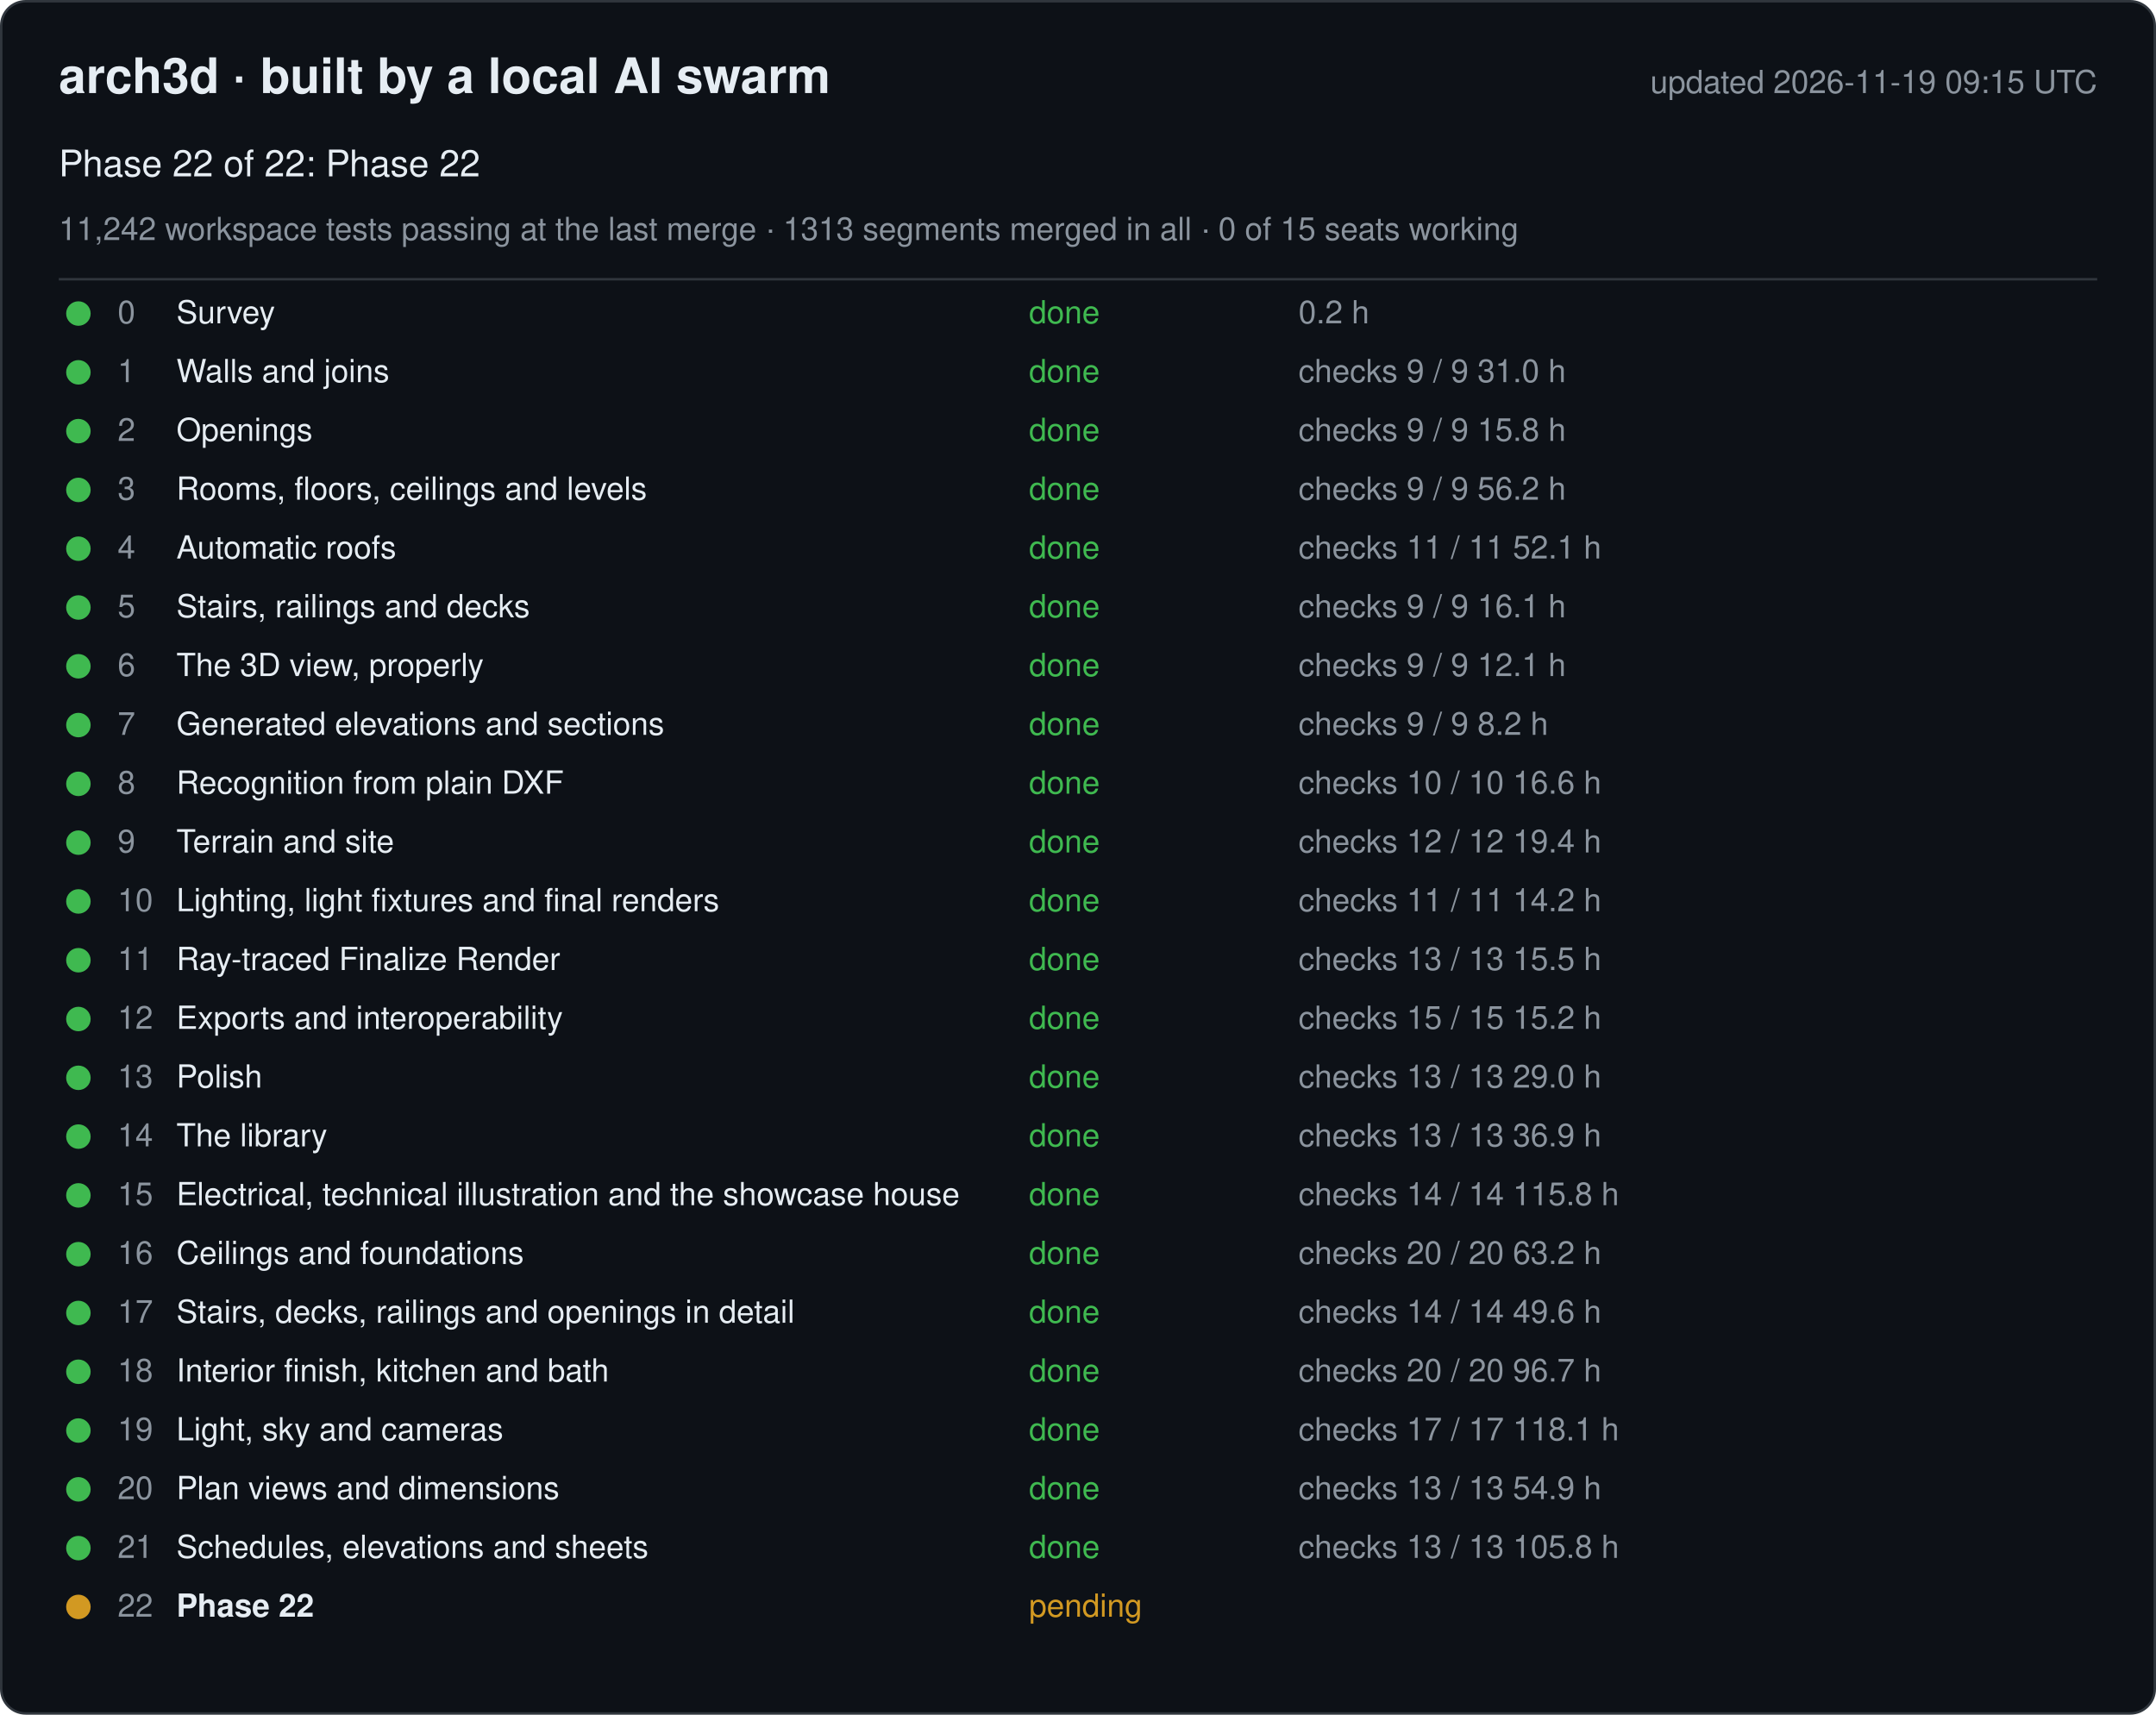
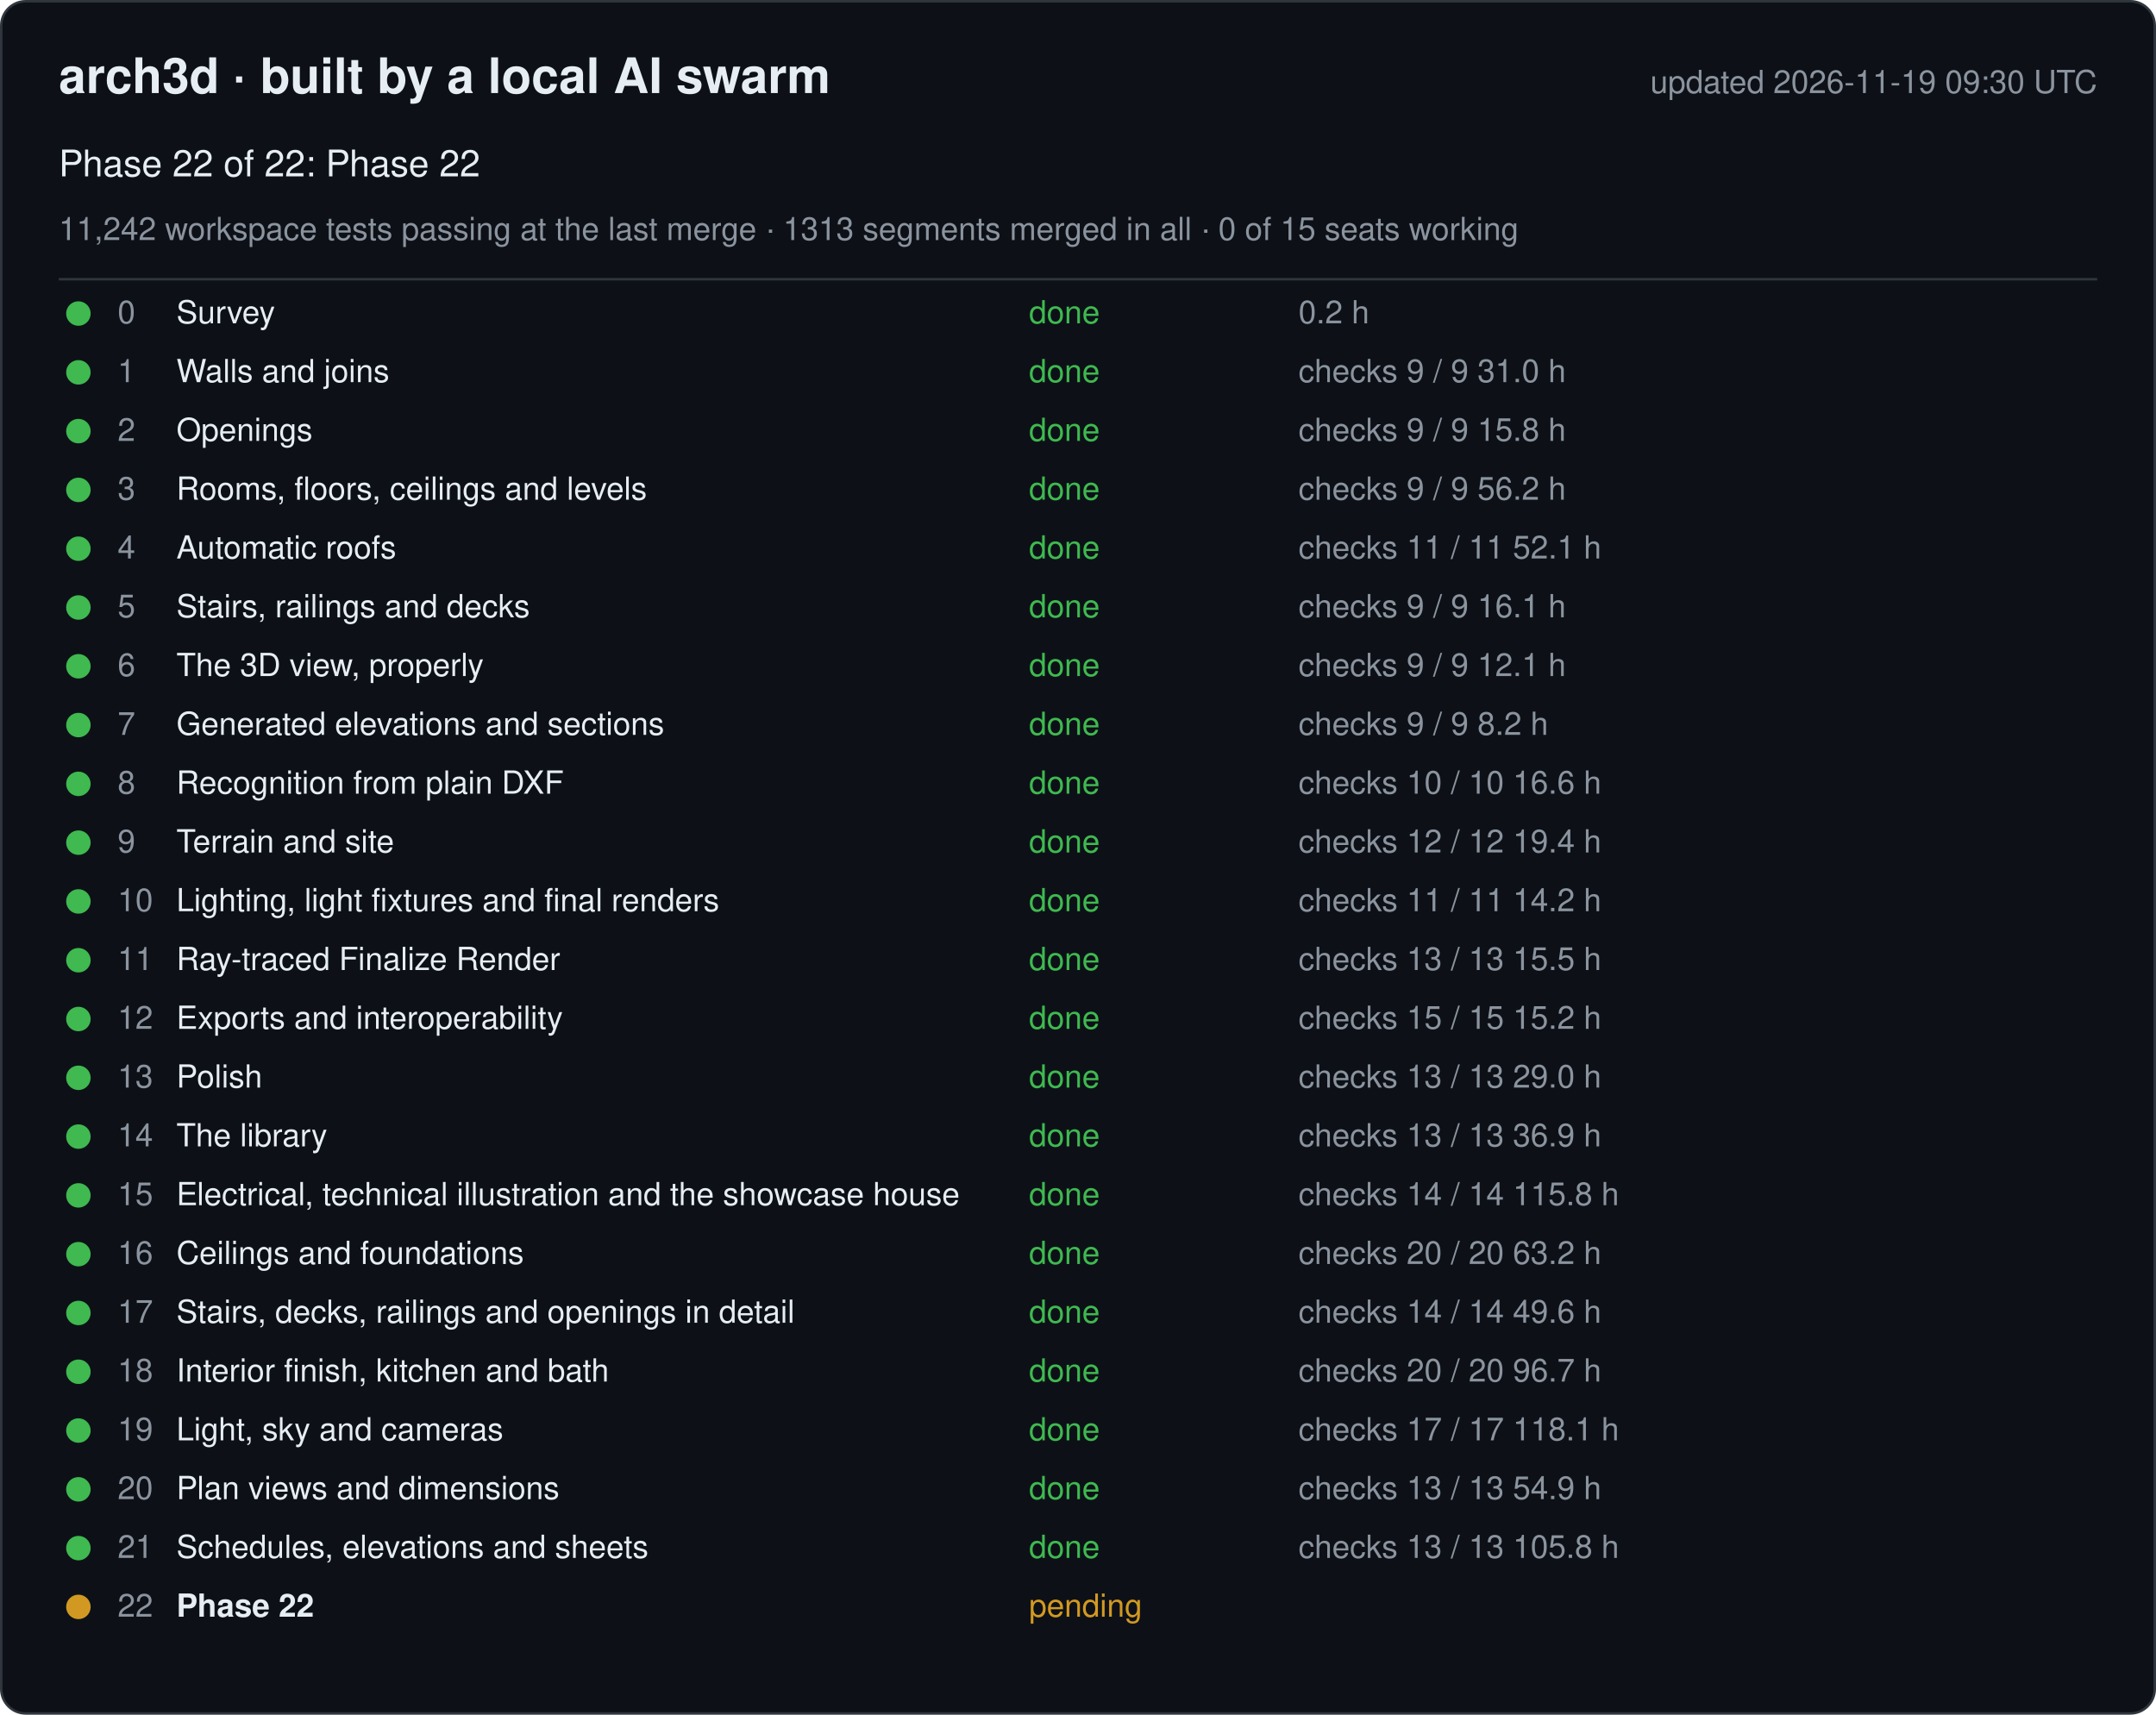
<svg xmlns="http://www.w3.org/2000/svg" width="880" height="700" viewBox="0 0 880 700" font-family="-apple-system, Segoe UI, Helvetica, Arial, sans-serif">
  <rect x="0.5" y="0.5" width="879" height="699" rx="10" fill="#0d1117" stroke="#30363d" />
  <text x="24" y="38" font-size="20" font-weight="600" fill="#e6edf3">arch3d · built by a local AI swarm</text>
-   <text x="856" y="38" font-size="13" fill="#8b949e" text-anchor="end">updated 2026-11-19 09:15 UTC</text>
+   <text x="856" y="38" font-size="13" fill="#8b949e" text-anchor="end">updated 2026-11-19 09:30 UTC</text>
  <text x="24" y="72" font-size="15" fill="#e6edf3">Phase 22 of 22: Phase 22</text>
  <text x="24" y="98" font-size="13" fill="#8b949e">11,242 workspace tests passing at the last merge · 1313 segments merged in all · 0 of 15 seats working</text>
  <line x1="24" y1="114" x2="856" y2="114" stroke="#30363d" />
  <g data-phase="0">
    <circle cx="32" cy="128" r="5" fill="#3fb950" />
    <text x="48" y="132" font-size="13" fill="#8b949e">0</text>
    <text x="72" y="132" font-size="13" fill="#e6edf3">Survey</text>
    <text x="420" y="132" font-size="13" fill="#3fb950">done</text>
    <text x="530" y="132" font-size="13" fill="#8b949e">0.2 h</text>
  </g>
  <g data-phase="1">
    <circle cx="32" cy="152" r="5" fill="#3fb950" />
    <text x="48" y="156" font-size="13" fill="#8b949e">1</text>
    <text x="72" y="156" font-size="13" fill="#e6edf3">Walls and joins</text>
    <text x="420" y="156" font-size="13" fill="#3fb950">done</text>
    <text x="530" y="156" font-size="13" fill="#8b949e">checks 9 / 9   31.0 h</text>
  </g>
  <g data-phase="2">
    <circle cx="32" cy="176" r="5" fill="#3fb950" />
    <text x="48" y="180" font-size="13" fill="#8b949e">2</text>
    <text x="72" y="180" font-size="13" fill="#e6edf3">Openings</text>
    <text x="420" y="180" font-size="13" fill="#3fb950">done</text>
    <text x="530" y="180" font-size="13" fill="#8b949e">checks 9 / 9   15.8 h</text>
  </g>
  <g data-phase="3">
    <circle cx="32" cy="200" r="5" fill="#3fb950" />
    <text x="48" y="204" font-size="13" fill="#8b949e">3</text>
    <text x="72" y="204" font-size="13" fill="#e6edf3">Rooms, floors, ceilings and levels</text>
    <text x="420" y="204" font-size="13" fill="#3fb950">done</text>
    <text x="530" y="204" font-size="13" fill="#8b949e">checks 9 / 9   56.2 h</text>
  </g>
  <g data-phase="4">
    <circle cx="32" cy="224" r="5" fill="#3fb950" />
    <text x="48" y="228" font-size="13" fill="#8b949e">4</text>
    <text x="72" y="228" font-size="13" fill="#e6edf3">Automatic roofs</text>
    <text x="420" y="228" font-size="13" fill="#3fb950">done</text>
    <text x="530" y="228" font-size="13" fill="#8b949e">checks 11 / 11   52.1 h</text>
  </g>
  <g data-phase="5">
    <circle cx="32" cy="248" r="5" fill="#3fb950" />
    <text x="48" y="252" font-size="13" fill="#8b949e">5</text>
    <text x="72" y="252" font-size="13" fill="#e6edf3">Stairs, railings and decks</text>
    <text x="420" y="252" font-size="13" fill="#3fb950">done</text>
    <text x="530" y="252" font-size="13" fill="#8b949e">checks 9 / 9   16.1 h</text>
  </g>
  <g data-phase="6">
    <circle cx="32" cy="272" r="5" fill="#3fb950" />
    <text x="48" y="276" font-size="13" fill="#8b949e">6</text>
    <text x="72" y="276" font-size="13" fill="#e6edf3">The 3D view, properly</text>
    <text x="420" y="276" font-size="13" fill="#3fb950">done</text>
    <text x="530" y="276" font-size="13" fill="#8b949e">checks 9 / 9   12.1 h</text>
  </g>
  <g data-phase="7">
    <circle cx="32" cy="296" r="5" fill="#3fb950" />
    <text x="48" y="300" font-size="13" fill="#8b949e">7</text>
    <text x="72" y="300" font-size="13" fill="#e6edf3">Generated elevations and sections</text>
    <text x="420" y="300" font-size="13" fill="#3fb950">done</text>
    <text x="530" y="300" font-size="13" fill="#8b949e">checks 9 / 9   8.2 h</text>
  </g>
  <g data-phase="8">
    <circle cx="32" cy="320" r="5" fill="#3fb950" />
    <text x="48" y="324" font-size="13" fill="#8b949e">8</text>
    <text x="72" y="324" font-size="13" fill="#e6edf3">Recognition from plain DXF</text>
    <text x="420" y="324" font-size="13" fill="#3fb950">done</text>
    <text x="530" y="324" font-size="13" fill="#8b949e">checks 10 / 10   16.6 h</text>
  </g>
  <g data-phase="9">
    <circle cx="32" cy="344" r="5" fill="#3fb950" />
    <text x="48" y="348" font-size="13" fill="#8b949e">9</text>
    <text x="72" y="348" font-size="13" fill="#e6edf3">Terrain and site</text>
    <text x="420" y="348" font-size="13" fill="#3fb950">done</text>
    <text x="530" y="348" font-size="13" fill="#8b949e">checks 12 / 12   19.4 h</text>
  </g>
  <g data-phase="10">
    <circle cx="32" cy="368" r="5" fill="#3fb950" />
    <text x="48" y="372" font-size="13" fill="#8b949e">10</text>
    <text x="72" y="372" font-size="13" fill="#e6edf3">Lighting, light fixtures and final renders</text>
    <text x="420" y="372" font-size="13" fill="#3fb950">done</text>
    <text x="530" y="372" font-size="13" fill="#8b949e">checks 11 / 11   14.2 h</text>
  </g>
  <g data-phase="11">
    <circle cx="32" cy="392" r="5" fill="#3fb950" />
    <text x="48" y="396" font-size="13" fill="#8b949e">11</text>
    <text x="72" y="396" font-size="13" fill="#e6edf3">Ray-traced Finalize Render</text>
    <text x="420" y="396" font-size="13" fill="#3fb950">done</text>
    <text x="530" y="396" font-size="13" fill="#8b949e">checks 13 / 13   15.5 h</text>
  </g>
  <g data-phase="12">
    <circle cx="32" cy="416" r="5" fill="#3fb950" />
    <text x="48" y="420" font-size="13" fill="#8b949e">12</text>
    <text x="72" y="420" font-size="13" fill="#e6edf3">Exports and interoperability</text>
    <text x="420" y="420" font-size="13" fill="#3fb950">done</text>
    <text x="530" y="420" font-size="13" fill="#8b949e">checks 15 / 15   15.2 h</text>
  </g>
  <g data-phase="13">
    <circle cx="32" cy="440" r="5" fill="#3fb950" />
    <text x="48" y="444" font-size="13" fill="#8b949e">13</text>
    <text x="72" y="444" font-size="13" fill="#e6edf3">Polish</text>
    <text x="420" y="444" font-size="13" fill="#3fb950">done</text>
    <text x="530" y="444" font-size="13" fill="#8b949e">checks 13 / 13   29.0 h</text>
  </g>
  <g data-phase="14">
    <circle cx="32" cy="464" r="5" fill="#3fb950" />
    <text x="48" y="468" font-size="13" fill="#8b949e">14</text>
    <text x="72" y="468" font-size="13" fill="#e6edf3">The library</text>
    <text x="420" y="468" font-size="13" fill="#3fb950">done</text>
    <text x="530" y="468" font-size="13" fill="#8b949e">checks 13 / 13   36.9 h</text>
  </g>
  <g data-phase="15">
    <circle cx="32" cy="488" r="5" fill="#3fb950" />
    <text x="48" y="492" font-size="13" fill="#8b949e">15</text>
    <text x="72" y="492" font-size="13" fill="#e6edf3">Electrical, technical illustration and the showcase house</text>
    <text x="420" y="492" font-size="13" fill="#3fb950">done</text>
    <text x="530" y="492" font-size="13" fill="#8b949e">checks 14 / 14   115.8 h</text>
  </g>
  <g data-phase="16">
    <circle cx="32" cy="512" r="5" fill="#3fb950" />
    <text x="48" y="516" font-size="13" fill="#8b949e">16</text>
    <text x="72" y="516" font-size="13" fill="#e6edf3">Ceilings and foundations</text>
    <text x="420" y="516" font-size="13" fill="#3fb950">done</text>
    <text x="530" y="516" font-size="13" fill="#8b949e">checks 20 / 20   63.2 h</text>
  </g>
  <g data-phase="17">
    <circle cx="32" cy="536" r="5" fill="#3fb950" />
    <text x="48" y="540" font-size="13" fill="#8b949e">17</text>
    <text x="72" y="540" font-size="13" fill="#e6edf3">Stairs, decks, railings and openings in detail</text>
    <text x="420" y="540" font-size="13" fill="#3fb950">done</text>
    <text x="530" y="540" font-size="13" fill="#8b949e">checks 14 / 14   49.6 h</text>
  </g>
  <g data-phase="18">
    <circle cx="32" cy="560" r="5" fill="#3fb950" />
    <text x="48" y="564" font-size="13" fill="#8b949e">18</text>
    <text x="72" y="564" font-size="13" fill="#e6edf3">Interior finish, kitchen and bath</text>
    <text x="420" y="564" font-size="13" fill="#3fb950">done</text>
    <text x="530" y="564" font-size="13" fill="#8b949e">checks 20 / 20   96.7 h</text>
  </g>
  <g data-phase="19">
    <circle cx="32" cy="584" r="5" fill="#3fb950" />
    <text x="48" y="588" font-size="13" fill="#8b949e">19</text>
    <text x="72" y="588" font-size="13" fill="#e6edf3">Light, sky and cameras</text>
    <text x="420" y="588" font-size="13" fill="#3fb950">done</text>
    <text x="530" y="588" font-size="13" fill="#8b949e">checks 17 / 17   118.1 h</text>
  </g>
  <g data-phase="20">
    <circle cx="32" cy="608" r="5" fill="#3fb950" />
    <text x="48" y="612" font-size="13" fill="#8b949e">20</text>
    <text x="72" y="612" font-size="13" fill="#e6edf3">Plan views and dimensions</text>
    <text x="420" y="612" font-size="13" fill="#3fb950">done</text>
    <text x="530" y="612" font-size="13" fill="#8b949e">checks 13 / 13   54.9 h</text>
  </g>
  <g data-phase="21">
    <circle cx="32" cy="632" r="5" fill="#3fb950" />
    <text x="48" y="636" font-size="13" fill="#8b949e">21</text>
    <text x="72" y="636" font-size="13" fill="#e6edf3">Schedules, elevations and sheets</text>
    <text x="420" y="636" font-size="13" fill="#3fb950">done</text>
    <text x="530" y="636" font-size="13" fill="#8b949e">checks 13 / 13   105.8 h</text>
  </g>
  <g data-phase="22">
    <circle cx="32" cy="656" r="5" fill="#d29922" />
    <text x="48" y="660" font-size="13" fill="#8b949e">22</text>
    <text x="72" y="660" font-size="13" fill="#e6edf3" font-weight="600">Phase 22</text>
    <text x="420" y="660" font-size="13" fill="#d29922">pending</text>
    <text x="530" y="660" font-size="13" fill="#8b949e" />
  </g>
</svg>
